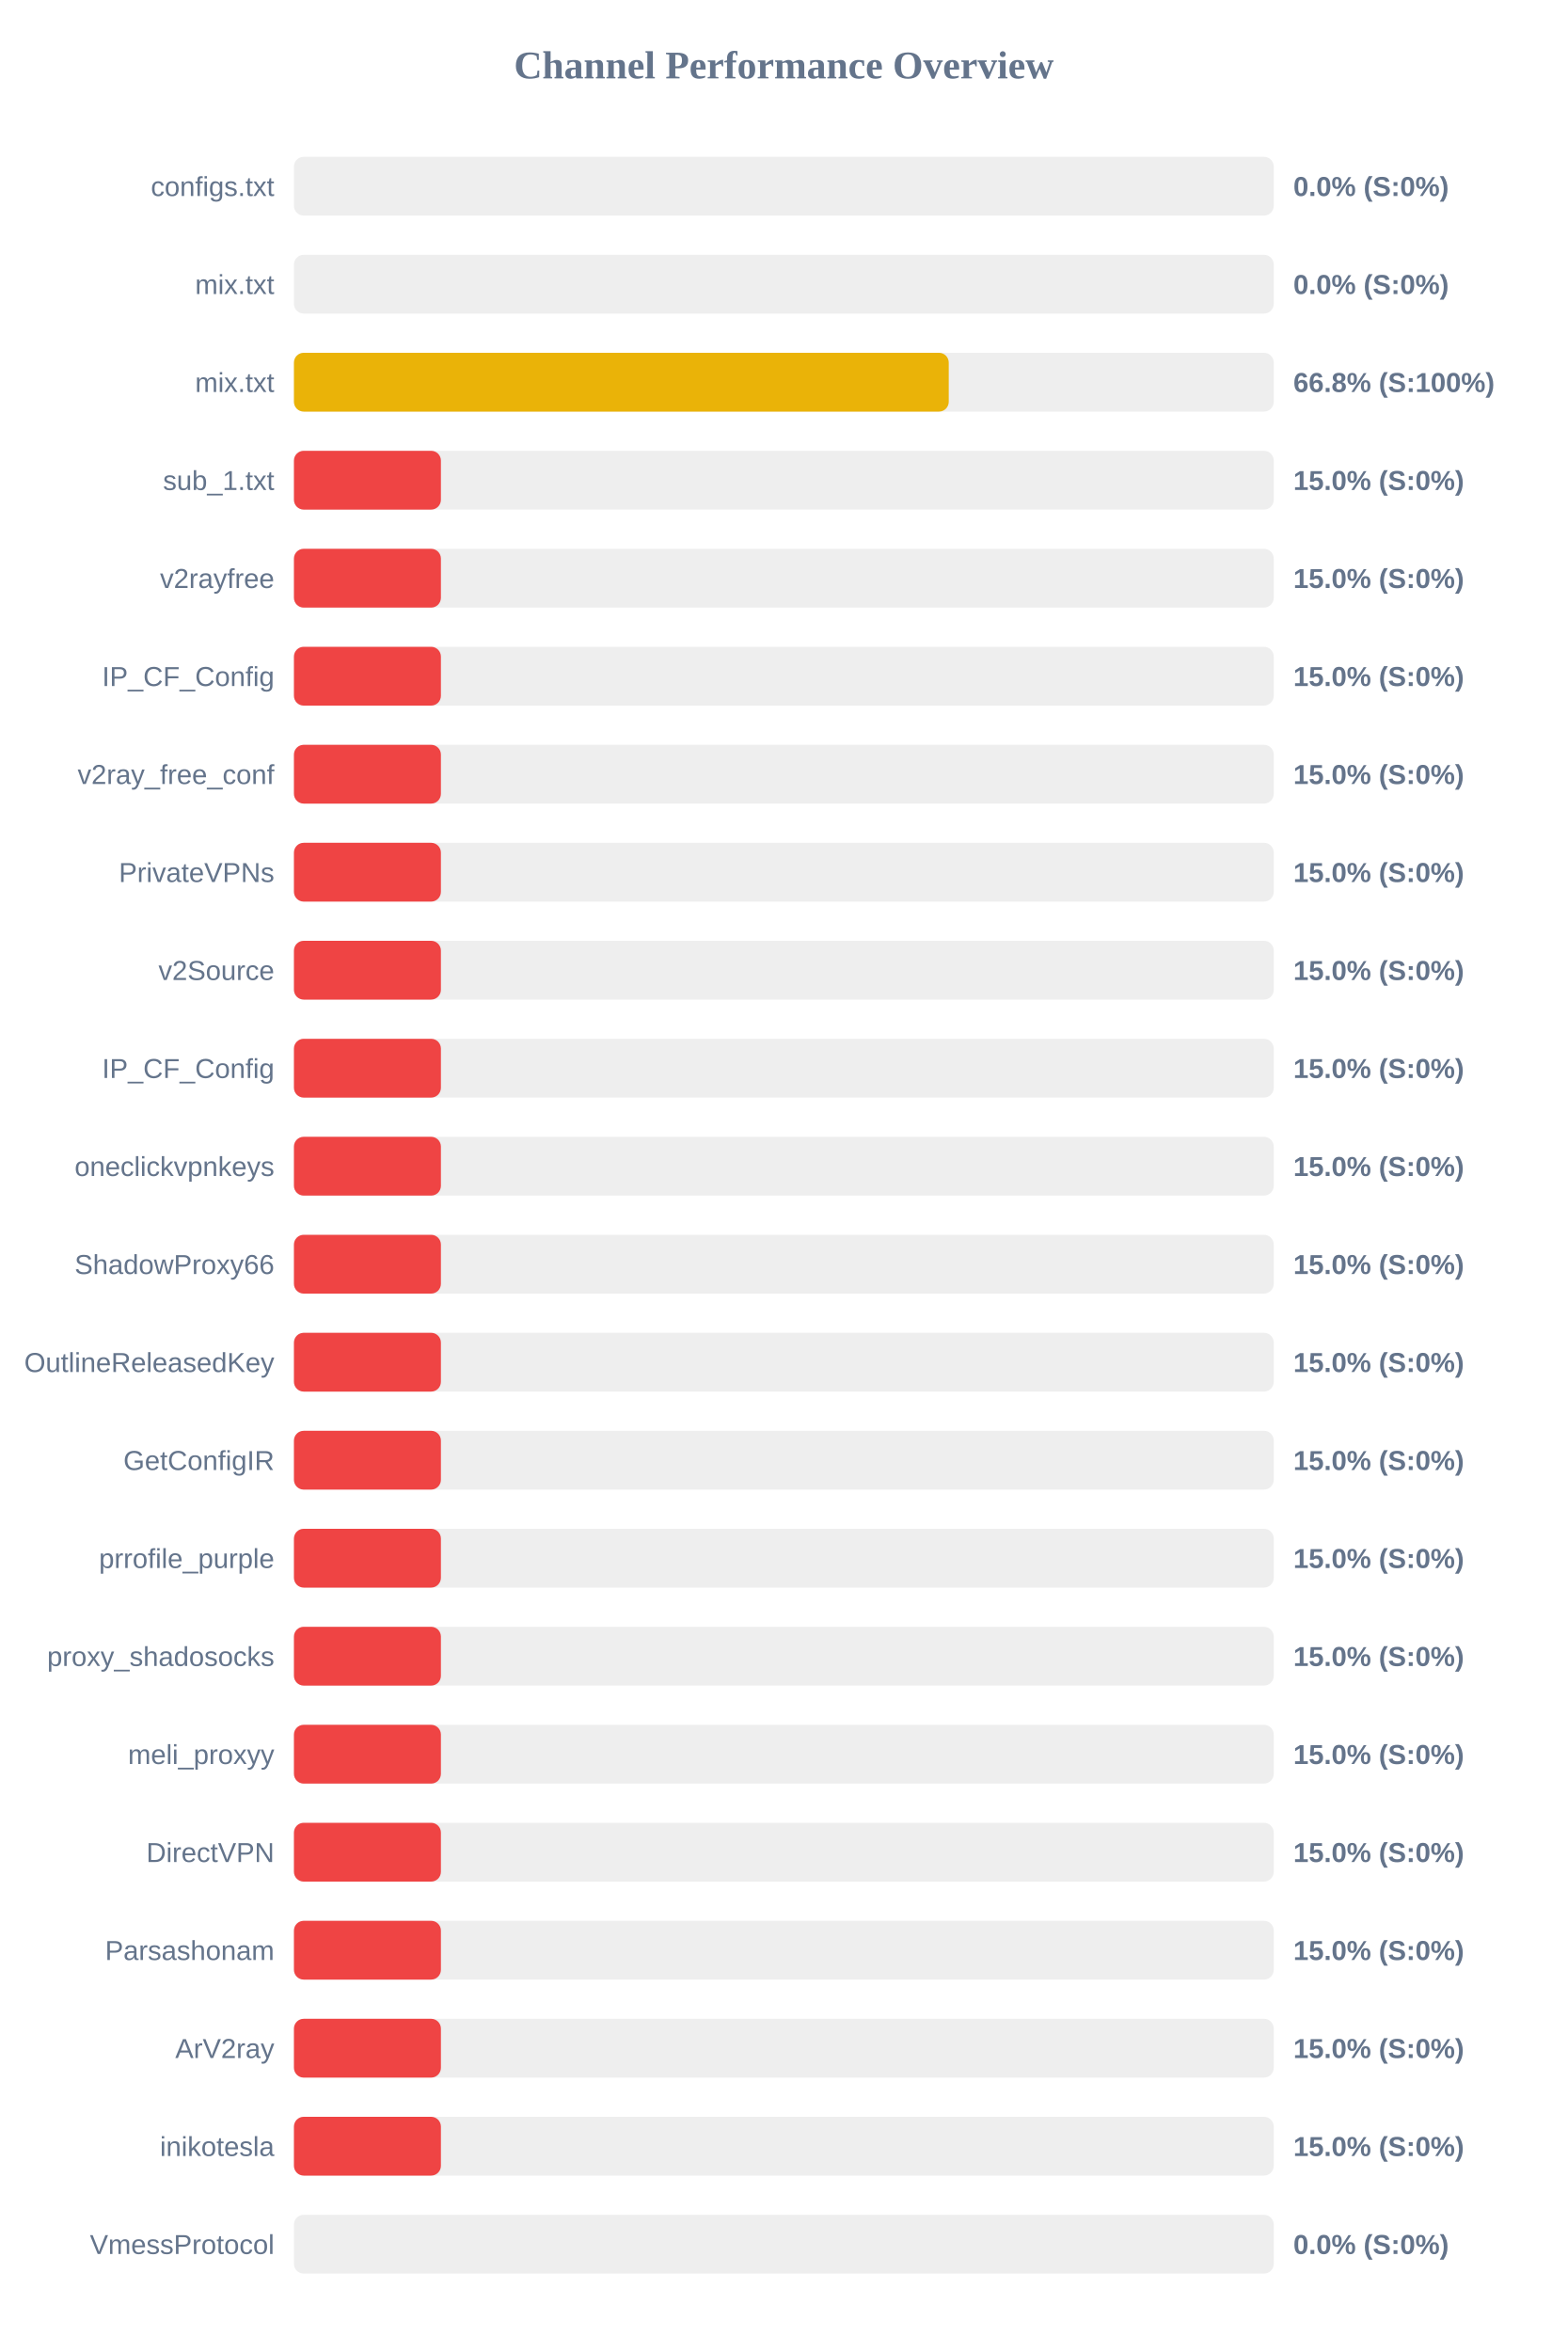
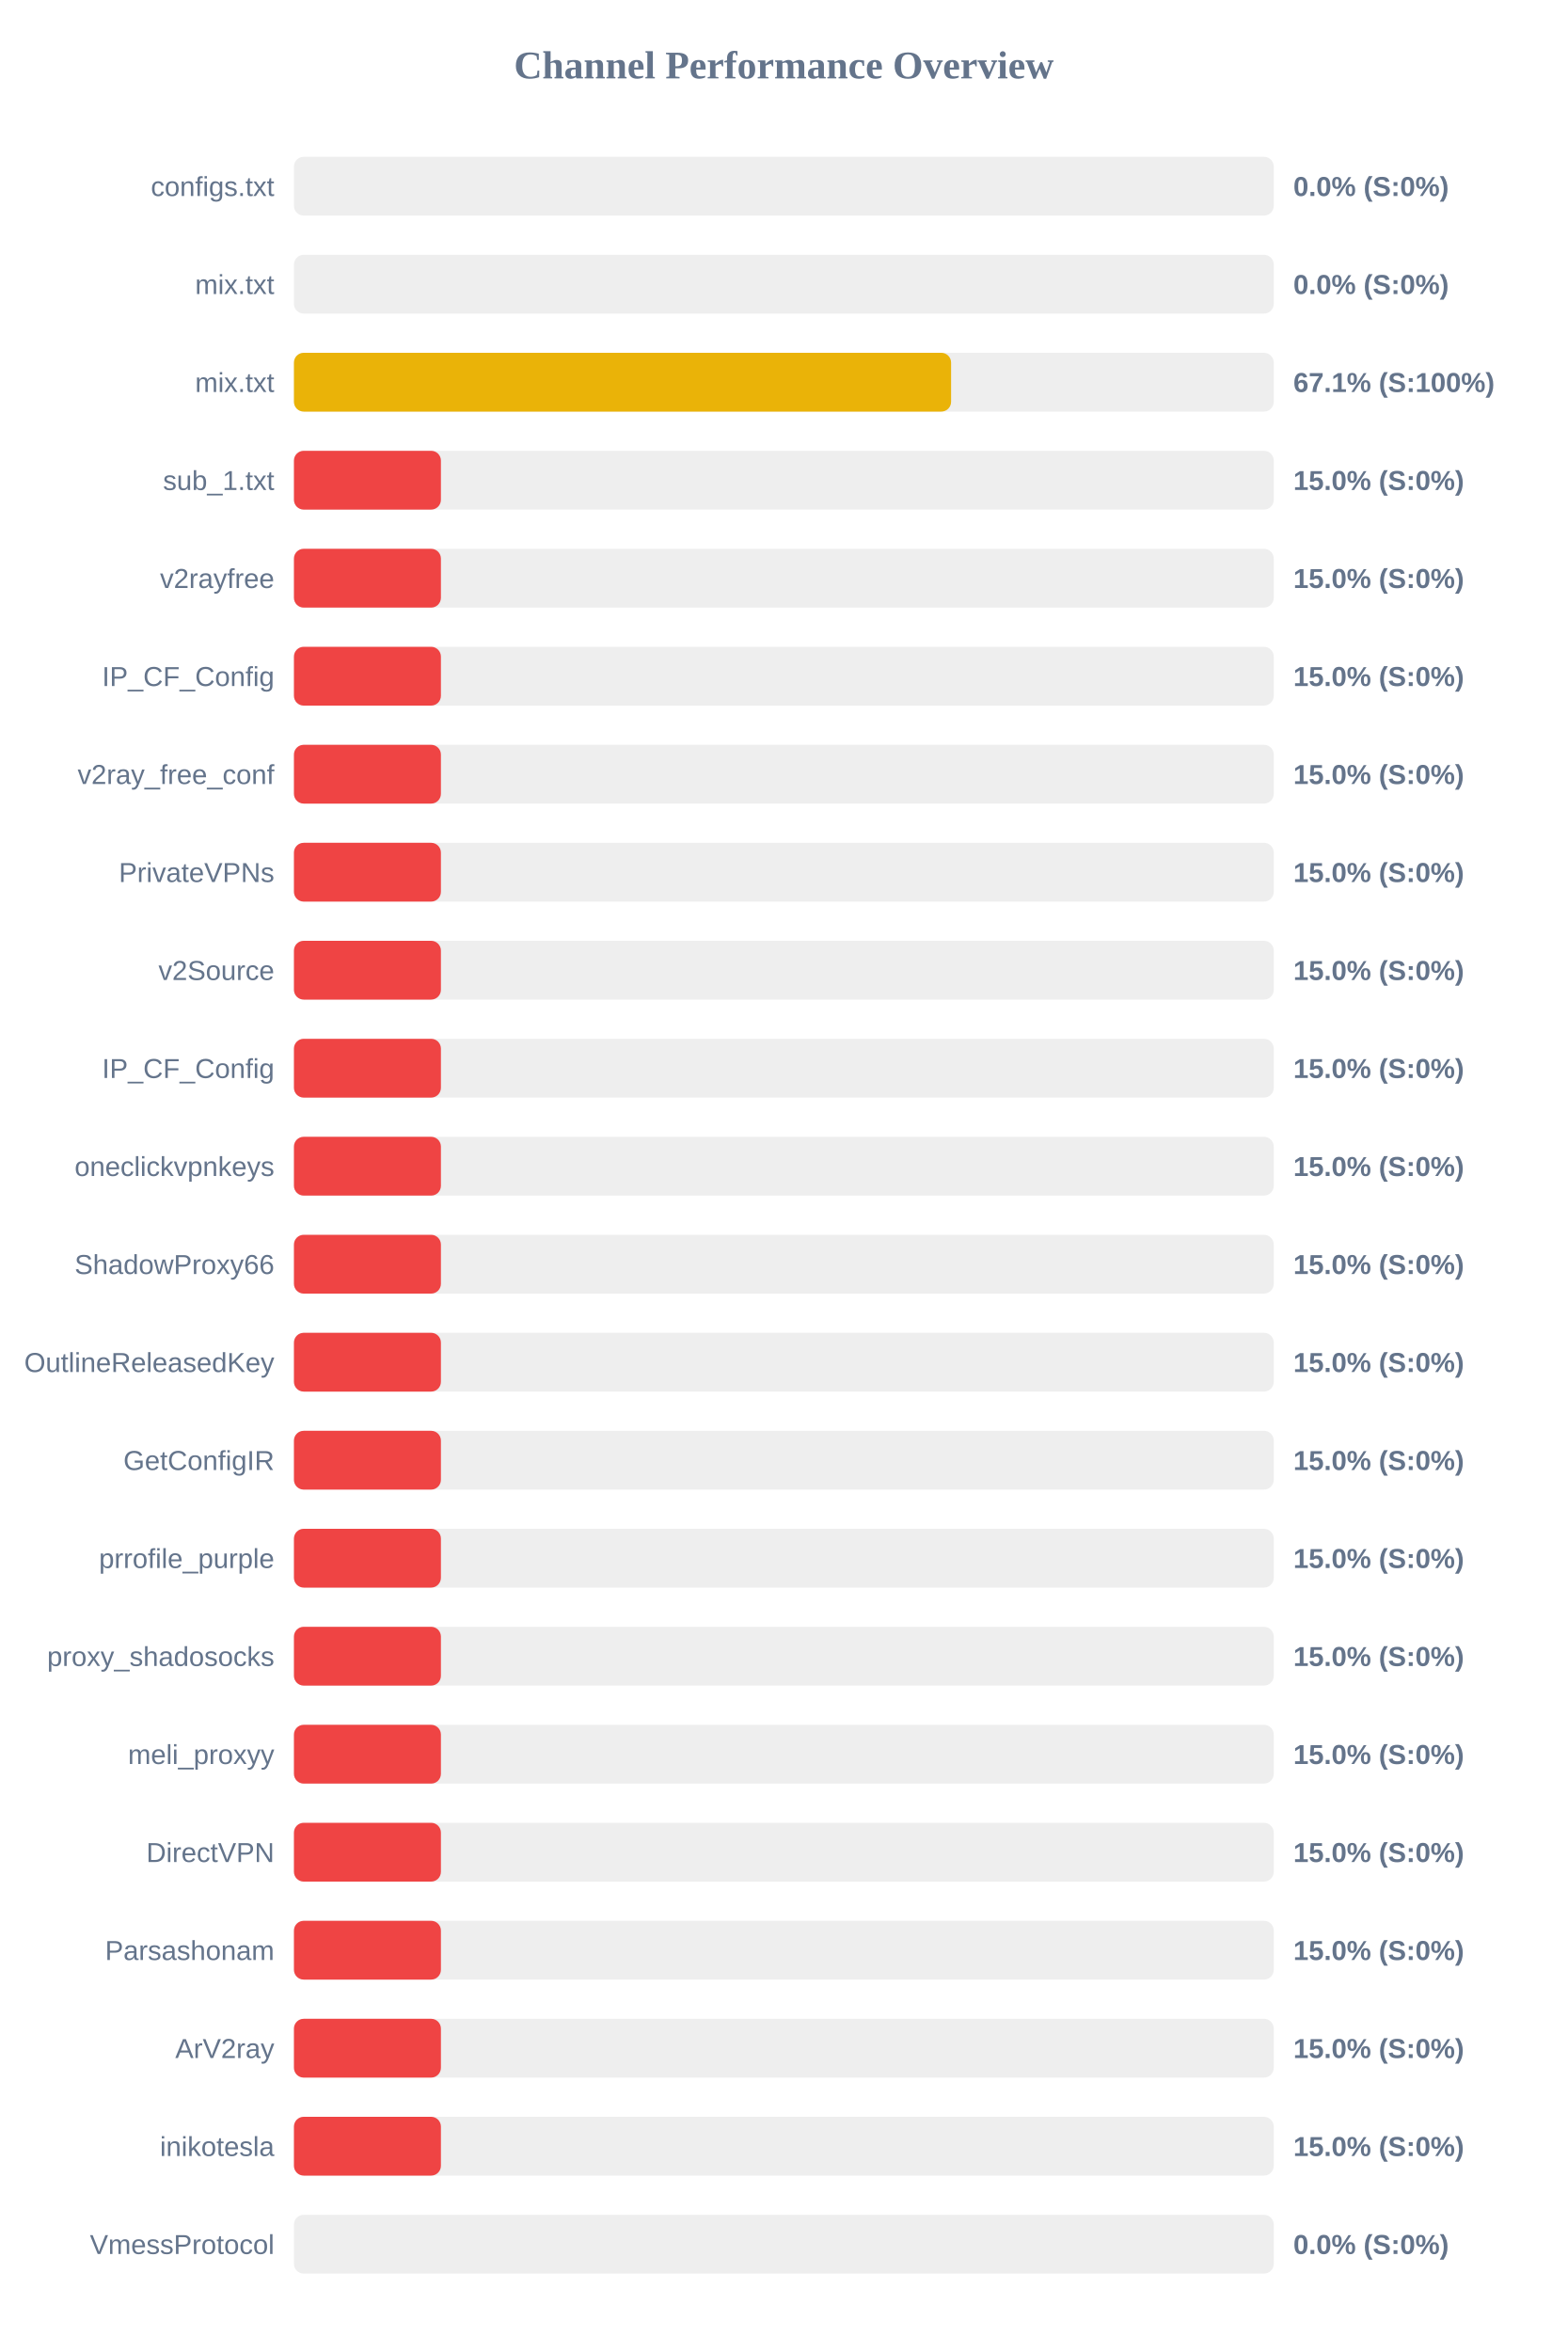
<svg xmlns="http://www.w3.org/2000/svg" width="800" height="1200" version="1.1">
  <style>
        .row { font: 14px Arial; fill: #64748b; }
        .score { font: bold 14px Arial; fill: #64748b; }
    </style>
  <text x="400" y="40" text-anchor="middle" font-size="20px" font-weight="bold" fill="#64748b">Channel Performance Overview</text>
  <rect x="150" y="80" width="500" height="30" fill="#eee" rx="5" />
  <rect x="150" y="80" width="0.0" height="30" fill="#ef4444" rx="5" />
  <text x="140" y="100" text-anchor="end" class="row">configs.txt</text>
  <text x="660" y="100" text-anchor="start" class="score">0.0% (S:0%)</text>
  <rect x="150" y="130" width="500" height="30" fill="#eee" rx="5" />
  <rect x="150" y="130" width="0.0" height="30" fill="#ef4444" rx="5" />
  <text x="140" y="150" text-anchor="end" class="row">mix.txt</text>
  <text x="660" y="150" text-anchor="start" class="score">0.0% (S:0%)</text>
  <rect x="150" y="180" width="500" height="30" fill="#eee" rx="5" />
-   <rect x="150" y="180" width="334.15" height="30" fill="#eab308" rx="5" />
+   <rect x="150" y="180" width="335.35" height="30" fill="#eab308" rx="5" />
  <text x="140" y="200" text-anchor="end" class="row">mix.txt</text>
-   <text x="660" y="200" text-anchor="start" class="score">66.8% (S:100%)</text>
+   <text x="660" y="200" text-anchor="start" class="score">67.1% (S:100%)</text>
  <rect x="150" y="230" width="500" height="30" fill="#eee" rx="5" />
  <rect x="150" y="230" width="75.0" height="30" fill="#ef4444" rx="5" />
  <text x="140" y="250" text-anchor="end" class="row">sub_1.txt</text>
  <text x="660" y="250" text-anchor="start" class="score">15.0% (S:0%)</text>
  <rect x="150" y="280" width="500" height="30" fill="#eee" rx="5" />
  <rect x="150" y="280" width="75.0" height="30" fill="#ef4444" rx="5" />
  <text x="140" y="300" text-anchor="end" class="row">v2rayfree</text>
  <text x="660" y="300" text-anchor="start" class="score">15.0% (S:0%)</text>
  <rect x="150" y="330" width="500" height="30" fill="#eee" rx="5" />
  <rect x="150" y="330" width="75.0" height="30" fill="#ef4444" rx="5" />
  <text x="140" y="350" text-anchor="end" class="row">IP_CF_Config</text>
  <text x="660" y="350" text-anchor="start" class="score">15.0% (S:0%)</text>
  <rect x="150" y="380" width="500" height="30" fill="#eee" rx="5" />
  <rect x="150" y="380" width="75.0" height="30" fill="#ef4444" rx="5" />
  <text x="140" y="400" text-anchor="end" class="row">v2ray_free_conf</text>
  <text x="660" y="400" text-anchor="start" class="score">15.0% (S:0%)</text>
  <rect x="150" y="430" width="500" height="30" fill="#eee" rx="5" />
  <rect x="150" y="430" width="75.0" height="30" fill="#ef4444" rx="5" />
  <text x="140" y="450" text-anchor="end" class="row">PrivateVPNs</text>
  <text x="660" y="450" text-anchor="start" class="score">15.0% (S:0%)</text>
  <rect x="150" y="480" width="500" height="30" fill="#eee" rx="5" />
  <rect x="150" y="480" width="75.0" height="30" fill="#ef4444" rx="5" />
  <text x="140" y="500" text-anchor="end" class="row">v2Source</text>
  <text x="660" y="500" text-anchor="start" class="score">15.0% (S:0%)</text>
  <rect x="150" y="530" width="500" height="30" fill="#eee" rx="5" />
  <rect x="150" y="530" width="75.0" height="30" fill="#ef4444" rx="5" />
  <text x="140" y="550" text-anchor="end" class="row">IP_CF_Config</text>
  <text x="660" y="550" text-anchor="start" class="score">15.0% (S:0%)</text>
  <rect x="150" y="580" width="500" height="30" fill="#eee" rx="5" />
  <rect x="150" y="580" width="75.0" height="30" fill="#ef4444" rx="5" />
  <text x="140" y="600" text-anchor="end" class="row">oneclickvpnkeys</text>
  <text x="660" y="600" text-anchor="start" class="score">15.0% (S:0%)</text>
  <rect x="150" y="630" width="500" height="30" fill="#eee" rx="5" />
  <rect x="150" y="630" width="75.0" height="30" fill="#ef4444" rx="5" />
  <text x="140" y="650" text-anchor="end" class="row">ShadowProxy66</text>
  <text x="660" y="650" text-anchor="start" class="score">15.0% (S:0%)</text>
  <rect x="150" y="680" width="500" height="30" fill="#eee" rx="5" />
  <rect x="150" y="680" width="75.0" height="30" fill="#ef4444" rx="5" />
  <text x="140" y="700" text-anchor="end" class="row">OutlineReleasedKey</text>
  <text x="660" y="700" text-anchor="start" class="score">15.0% (S:0%)</text>
  <rect x="150" y="730" width="500" height="30" fill="#eee" rx="5" />
  <rect x="150" y="730" width="75.0" height="30" fill="#ef4444" rx="5" />
  <text x="140" y="750" text-anchor="end" class="row">GetConfigIR</text>
  <text x="660" y="750" text-anchor="start" class="score">15.0% (S:0%)</text>
  <rect x="150" y="780" width="500" height="30" fill="#eee" rx="5" />
  <rect x="150" y="780" width="75.0" height="30" fill="#ef4444" rx="5" />
  <text x="140" y="800" text-anchor="end" class="row">prrofile_purple</text>
  <text x="660" y="800" text-anchor="start" class="score">15.0% (S:0%)</text>
  <rect x="150" y="830" width="500" height="30" fill="#eee" rx="5" />
  <rect x="150" y="830" width="75.0" height="30" fill="#ef4444" rx="5" />
  <text x="140" y="850" text-anchor="end" class="row">proxy_shadosocks</text>
  <text x="660" y="850" text-anchor="start" class="score">15.0% (S:0%)</text>
  <rect x="150" y="880" width="500" height="30" fill="#eee" rx="5" />
  <rect x="150" y="880" width="75.0" height="30" fill="#ef4444" rx="5" />
  <text x="140" y="900" text-anchor="end" class="row">meli_proxyy</text>
  <text x="660" y="900" text-anchor="start" class="score">15.0% (S:0%)</text>
  <rect x="150" y="930" width="500" height="30" fill="#eee" rx="5" />
  <rect x="150" y="930" width="75.0" height="30" fill="#ef4444" rx="5" />
  <text x="140" y="950" text-anchor="end" class="row">DirectVPN</text>
  <text x="660" y="950" text-anchor="start" class="score">15.0% (S:0%)</text>
  <rect x="150" y="980" width="500" height="30" fill="#eee" rx="5" />
  <rect x="150" y="980" width="75.0" height="30" fill="#ef4444" rx="5" />
  <text x="140" y="1000" text-anchor="end" class="row">Parsashonam</text>
  <text x="660" y="1000" text-anchor="start" class="score">15.0% (S:0%)</text>
  <rect x="150" y="1030" width="500" height="30" fill="#eee" rx="5" />
  <rect x="150" y="1030" width="75.0" height="30" fill="#ef4444" rx="5" />
  <text x="140" y="1050" text-anchor="end" class="row">ArV2ray</text>
  <text x="660" y="1050" text-anchor="start" class="score">15.0% (S:0%)</text>
  <rect x="150" y="1080" width="500" height="30" fill="#eee" rx="5" />
  <rect x="150" y="1080" width="75.0" height="30" fill="#ef4444" rx="5" />
  <text x="140" y="1100" text-anchor="end" class="row">inikotesla</text>
  <text x="660" y="1100" text-anchor="start" class="score">15.0% (S:0%)</text>
  <rect x="150" y="1130" width="500" height="30" fill="#eee" rx="5" />
  <rect x="150" y="1130" width="0.0" height="30" fill="#ef4444" rx="5" />
  <text x="140" y="1150" text-anchor="end" class="row">VmessProtocol</text>
  <text x="660" y="1150" text-anchor="start" class="score">0.0% (S:0%)</text>
</svg>
